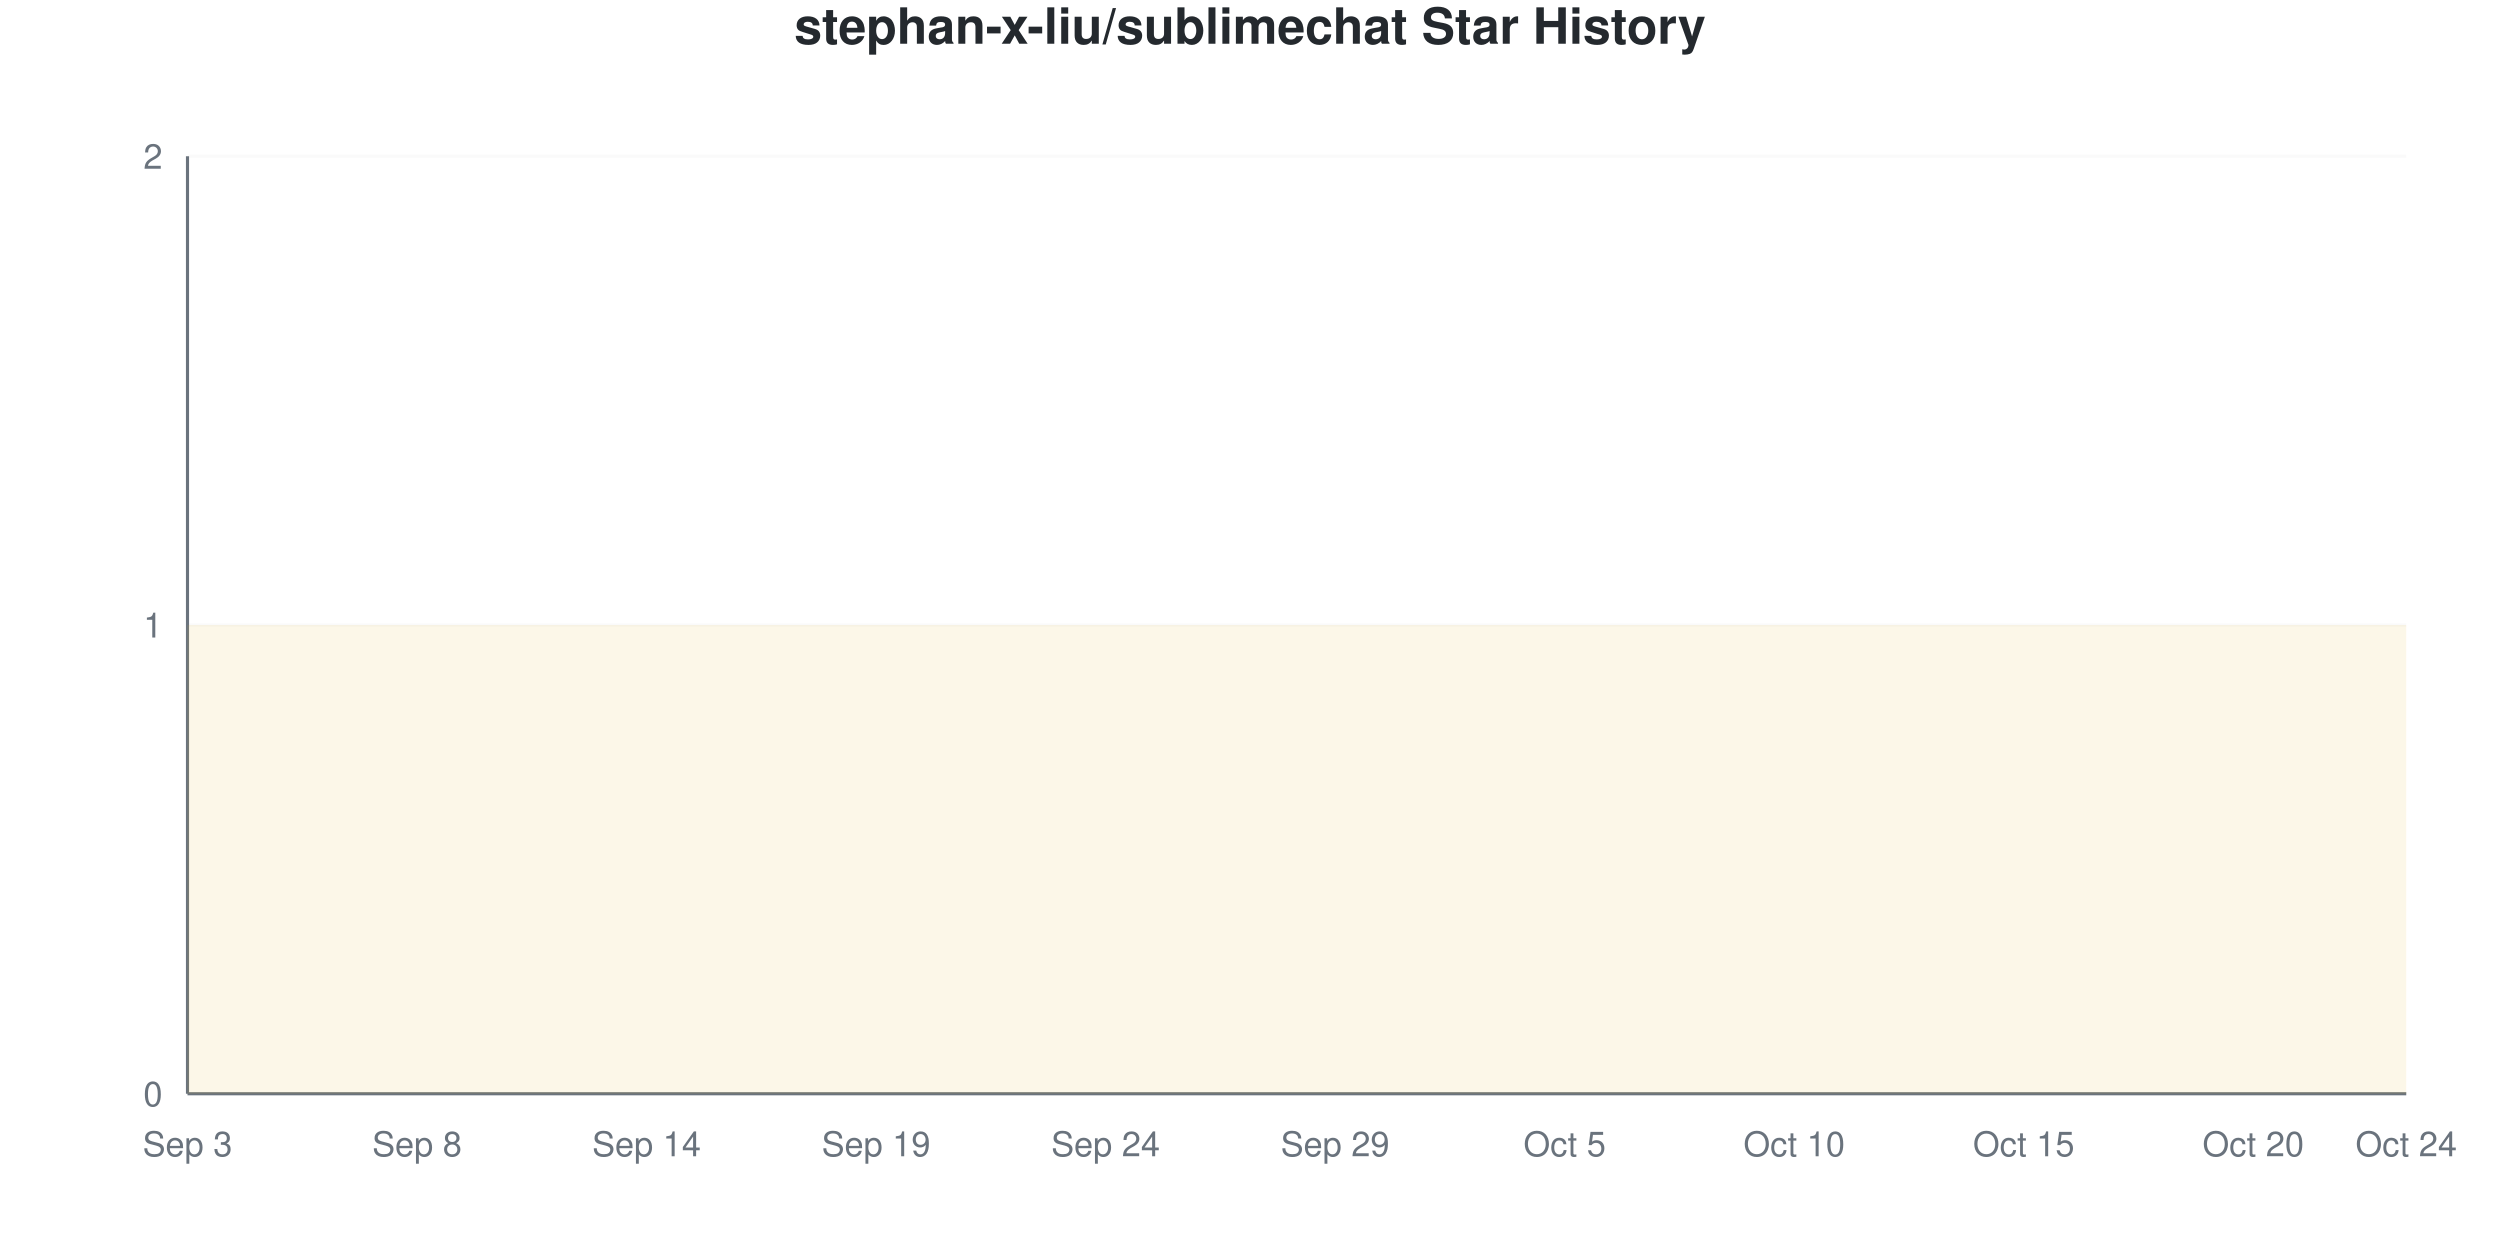
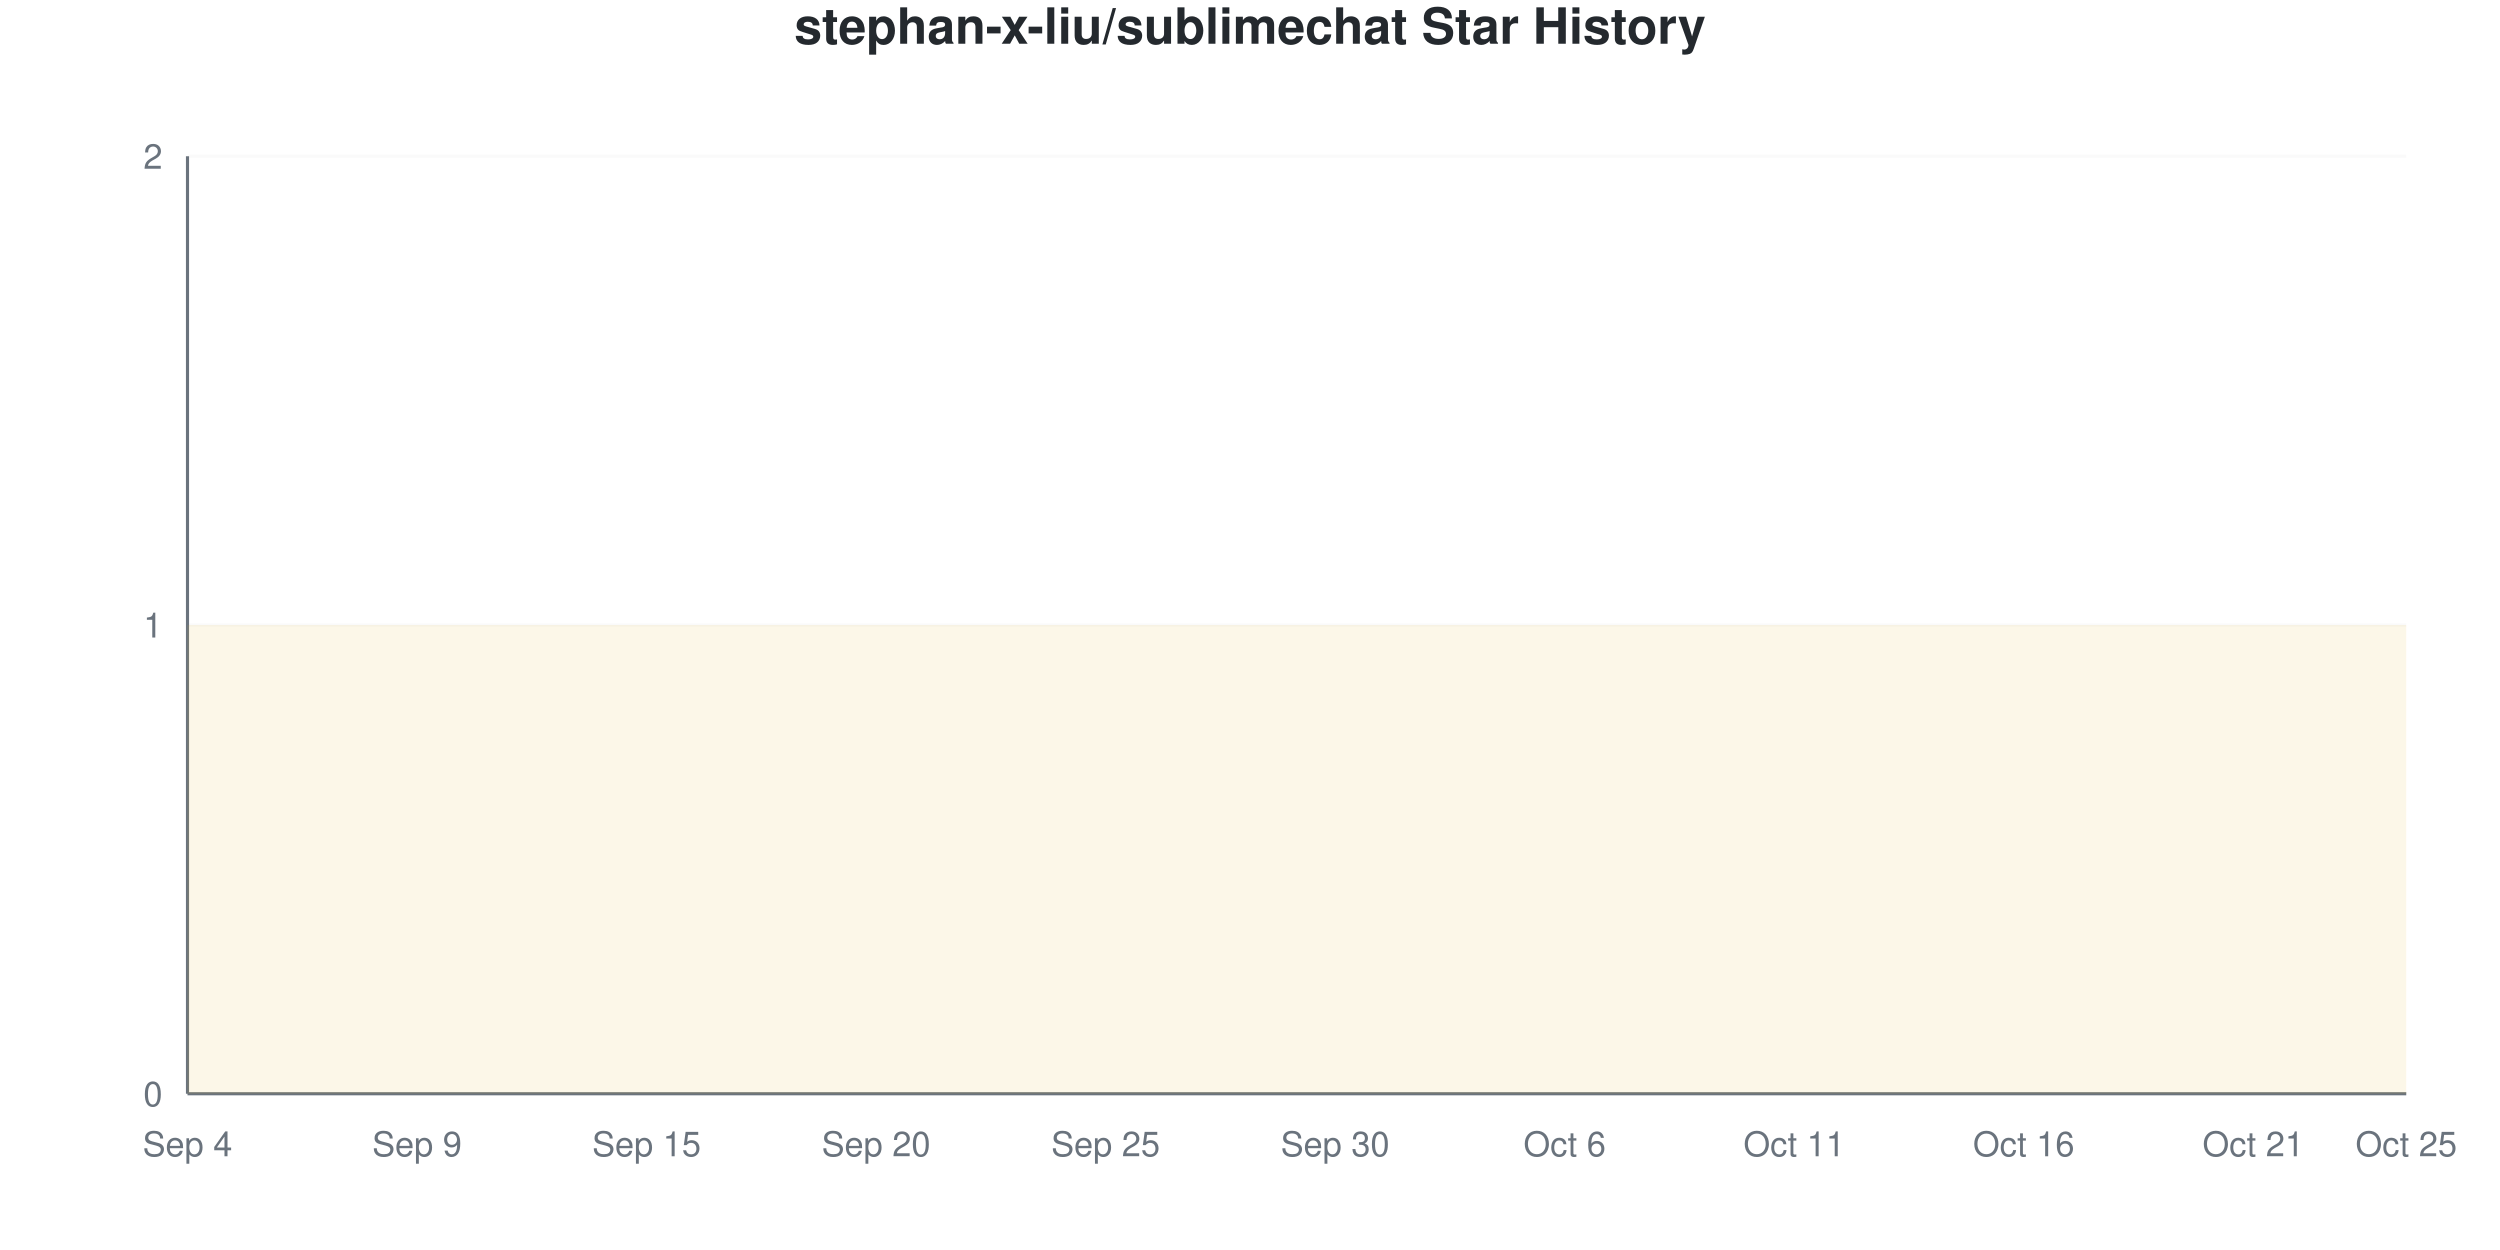
<svg xmlns="http://www.w3.org/2000/svg" viewBox="0 0 800 400" width="800" height="400">
  <style>
    @keyframes drawLine {
      to { stroke-dashoffset: 0; }
    }
    @keyframes fadeInPoint {
      from { opacity: 0; }
      to { opacity: 1; }
    }
    .data-line-0 {
      stroke-dasharray: 1290;
      stroke-dashoffset: 1290;
      animation: drawLine 2s ease-out forwards;
    }
    .data-point {
      opacity: 0;
      animation: fadeInPoint 0.5s ease-out forwards;
    }
    .chart-bg { fill: #fff; }
    .chart-text { fill: #24292e; }
    .chart-muted { fill: #6a737d; }
    .chart-grid { stroke: #eee; }
    .chart-axis { stroke: #6a737d; }
    @media (prefers-color-scheme: dark) {
      .chart-bg { fill: #0d1117; }
      .chart-text { fill: #e6edf3; }
      .chart-muted { fill: #8b949e; }
      .chart-grid { stroke: #21262d; }
      .chart-axis { stroke: #8b949e; }
    }
  </style>
  <rect width="800" height="400" class="chart-bg" />
  <text x="400" y="14" text-anchor="middle" class="chart-text" font-size="16" font-weight="bold" font-family="-apple-system, BlinkMacSystemFont, 'Segoe UI', Helvetica, Arial, sans-serif">stephan-x-liu/sublimechat Star History</text>
  <g class="grid">
    <line x1="60" y1="350" x2="770" y2="350" class="chart-grid" stroke-opacity="0.3" />
    <text x="52" y="354" text-anchor="end" class="chart-muted" font-size="11" font-family="-apple-system, BlinkMacSystemFont, 'Segoe UI', Helvetica, Arial, sans-serif">0</text>
    <line x1="60" y1="200" x2="770" y2="200" class="chart-grid" stroke-opacity="0.3" />
    <text x="52" y="204" text-anchor="end" class="chart-muted" font-size="11" font-family="-apple-system, BlinkMacSystemFont, 'Segoe UI', Helvetica, Arial, sans-serif">1</text>
    <line x1="60" y1="50" x2="770" y2="50" class="chart-grid" stroke-opacity="0.3" />
    <text x="52" y="54" text-anchor="end" class="chart-muted" font-size="11" font-family="-apple-system, BlinkMacSystemFont, 'Segoe UI', Helvetica, Arial, sans-serif">2</text>
  </g>
  <g class="milestones">
    
  </g>
  <g class="x-axis">
-     <text x="60" y="370" text-anchor="middle" class="chart-muted" font-size="11" font-family="-apple-system, BlinkMacSystemFont, 'Segoe UI', Helvetica, Arial, sans-serif">Sep 3</text>
-     <text x="133.448" y="370" text-anchor="middle" class="chart-muted" font-size="11" font-family="-apple-system, BlinkMacSystemFont, 'Segoe UI', Helvetica, Arial, sans-serif">Sep 8</text>
-     <text x="206.897" y="370" text-anchor="middle" class="chart-muted" font-size="11" font-family="-apple-system, BlinkMacSystemFont, 'Segoe UI', Helvetica, Arial, sans-serif">Sep 14</text>
-     <text x="280.345" y="370" text-anchor="middle" class="chart-muted" font-size="11" font-family="-apple-system, BlinkMacSystemFont, 'Segoe UI', Helvetica, Arial, sans-serif">Sep 19</text>
-     <text x="353.793" y="370" text-anchor="middle" class="chart-muted" font-size="11" font-family="-apple-system, BlinkMacSystemFont, 'Segoe UI', Helvetica, Arial, sans-serif">Sep 24</text>
-     <text x="427.241" y="370" text-anchor="middle" class="chart-muted" font-size="11" font-family="-apple-system, BlinkMacSystemFont, 'Segoe UI', Helvetica, Arial, sans-serif">Sep 29</text>
-     <text x="500.69" y="370" text-anchor="middle" class="chart-muted" font-size="11" font-family="-apple-system, BlinkMacSystemFont, 'Segoe UI', Helvetica, Arial, sans-serif">Oct 5</text>
-     <text x="574.138" y="370" text-anchor="middle" class="chart-muted" font-size="11" font-family="-apple-system, BlinkMacSystemFont, 'Segoe UI', Helvetica, Arial, sans-serif">Oct 10</text>
-     <text x="647.586" y="370" text-anchor="middle" class="chart-muted" font-size="11" font-family="-apple-system, BlinkMacSystemFont, 'Segoe UI', Helvetica, Arial, sans-serif">Oct 15</text>
-     <text x="721.034" y="370" text-anchor="middle" class="chart-muted" font-size="11" font-family="-apple-system, BlinkMacSystemFont, 'Segoe UI', Helvetica, Arial, sans-serif">Oct 20</text>
-     <text x="770" y="370" text-anchor="middle" class="chart-muted" font-size="11" font-family="-apple-system, BlinkMacSystemFont, 'Segoe UI', Helvetica, Arial, sans-serif">Oct 24</text>
+     <text x="60" y="370" text-anchor="middle" class="chart-muted" font-size="11" font-family="-apple-system, BlinkMacSystemFont, 'Segoe UI', Helvetica, Arial, sans-serif">Sep 4</text>
+     <text x="133.448" y="370" text-anchor="middle" class="chart-muted" font-size="11" font-family="-apple-system, BlinkMacSystemFont, 'Segoe UI', Helvetica, Arial, sans-serif">Sep 9</text>
+     <text x="206.897" y="370" text-anchor="middle" class="chart-muted" font-size="11" font-family="-apple-system, BlinkMacSystemFont, 'Segoe UI', Helvetica, Arial, sans-serif">Sep 15</text>
+     <text x="280.345" y="370" text-anchor="middle" class="chart-muted" font-size="11" font-family="-apple-system, BlinkMacSystemFont, 'Segoe UI', Helvetica, Arial, sans-serif">Sep 20</text>
+     <text x="353.793" y="370" text-anchor="middle" class="chart-muted" font-size="11" font-family="-apple-system, BlinkMacSystemFont, 'Segoe UI', Helvetica, Arial, sans-serif">Sep 25</text>
+     <text x="427.241" y="370" text-anchor="middle" class="chart-muted" font-size="11" font-family="-apple-system, BlinkMacSystemFont, 'Segoe UI', Helvetica, Arial, sans-serif">Sep 30</text>
+     <text x="500.69" y="370" text-anchor="middle" class="chart-muted" font-size="11" font-family="-apple-system, BlinkMacSystemFont, 'Segoe UI', Helvetica, Arial, sans-serif">Oct 6</text>
+     <text x="574.138" y="370" text-anchor="middle" class="chart-muted" font-size="11" font-family="-apple-system, BlinkMacSystemFont, 'Segoe UI', Helvetica, Arial, sans-serif">Oct 11</text>
+     <text x="647.586" y="370" text-anchor="middle" class="chart-muted" font-size="11" font-family="-apple-system, BlinkMacSystemFont, 'Segoe UI', Helvetica, Arial, sans-serif">Oct 16</text>
+     <text x="721.034" y="370" text-anchor="middle" class="chart-muted" font-size="11" font-family="-apple-system, BlinkMacSystemFont, 'Segoe UI', Helvetica, Arial, sans-serif">Oct 21</text>
+     <text x="770" y="370" text-anchor="middle" class="chart-muted" font-size="11" font-family="-apple-system, BlinkMacSystemFont, 'Segoe UI', Helvetica, Arial, sans-serif">Oct 25</text>
  </g>
  <line x1="60" y1="50" x2="60" y2="350" class="chart-axis" stroke-width="1" />
  <line x1="60" y1="350" x2="770" y2="350" class="chart-axis" stroke-width="1" />
  <path d="M60,350 L60,200 C68.161,200 76.322,200 84.483,200 C92.644,200 100.805,200 108.966,200 C117.126,200 125.287,200 133.448,200 C141.609,200 149.77,200 157.931,200 C166.092,200 174.253,200 182.414,200 C190.575,200 198.736,200 206.897,200 C215.057,200 223.218,200 231.379,200 C239.54,200 247.701,200 255.862,200 C264.023,200 272.184,200 280.345,200 C288.506,200 296.667,200 304.828,200 C312.989,200 321.149,200 329.31,200 C337.471,200 345.632,200 353.793,200 C361.954,200 370.115,200 378.276,200 C386.437,200 394.598,200 402.759,200 C410.92,200 419.08,200 427.241,200 C435.402,200 443.563,200 451.724,200 C459.885,200 468.046,200 476.207,200 C484.368,200 492.529,200 500.69,200 C508.851,200 517.011,200 525.172,200 C533.333,200 541.494,200 549.655,200 C557.816,200 565.977,200 574.138,200 C582.299,200 590.46,200 598.621,200 C606.782,200 614.943,200 623.103,200 C631.264,200 639.425,200 647.586,200 C655.747,200 663.908,200 672.069,200 C680.23,200 688.391,200 696.552,200 C704.713,200 712.874,200 721.034,200 C729.195,200 737.356,200 745.517,200 C753.678,200 761.839,200 770,200 L770,350 L60,350 Z" fill="#dfb317" fill-opacity="0.1" />
  <path d="M60,350 L60,200 C68.161,200 76.322,200 84.483,200 C92.644,200 100.805,200 108.966,200 C117.126,200 125.287,200 133.448,200 C141.609,200 149.77,200 157.931,200 C166.092,200 174.253,200 182.414,200 C190.575,200 198.736,200 206.897,200 C215.057,200 223.218,200 231.379,200 C239.54,200 247.701,200 255.862,200 C264.023,200 272.184,200 280.345,200 C288.506,200 296.667,200 304.828,200 C312.989,200 321.149,200 329.31,200 C337.471,200 345.632,200 353.793,200 C361.954,200 370.115,200 378.276,200 C386.437,200 394.598,200 402.759,200 C410.92,200 419.08,200 427.241,200 C435.402,200 443.563,200 451.724,200 C459.885,200 468.046,200 476.207,200 C484.368,200 492.529,200 500.69,200 C508.851,200 517.011,200 525.172,200 C533.333,200 541.494,200 549.655,200 C557.816,200 565.977,200 574.138,200 C582.299,200 590.46,200 598.621,200 C606.782,200 614.943,200 623.103,200 C631.264,200 639.425,200 647.586,200 C655.747,200 663.908,200 672.069,200 C680.23,200 688.391,200 696.552,200 C704.713,200 712.874,200 721.034,200 C729.195,200 737.356,200 745.517,200 C753.678,200 761.839,200 770,200" fill="none" stroke="#dfb317" stroke-width="2.5" class="data-line-0" />
  <g class="points">
    <circle cx="60" cy="200" r="4" fill="#dfb317" class="data-point" style="animation-delay: 1.50s" />
    <circle cx="84.483" cy="200" r="4" fill="#dfb317" class="data-point" style="animation-delay: 1.55s" />
    <circle cx="108.966" cy="200" r="4" fill="#dfb317" class="data-point" style="animation-delay: 1.60s" />
    <circle cx="133.448" cy="200" r="4" fill="#dfb317" class="data-point" style="animation-delay: 1.65s" />
    <circle cx="157.931" cy="200" r="4" fill="#dfb317" class="data-point" style="animation-delay: 1.70s" />
    <circle cx="182.414" cy="200" r="4" fill="#dfb317" class="data-point" style="animation-delay: 1.75s" />
    <circle cx="206.897" cy="200" r="4" fill="#dfb317" class="data-point" style="animation-delay: 1.80s" />
    <circle cx="231.379" cy="200" r="4" fill="#dfb317" class="data-point" style="animation-delay: 1.85s" />
    <circle cx="255.862" cy="200" r="4" fill="#dfb317" class="data-point" style="animation-delay: 1.90s" />
    <circle cx="280.345" cy="200" r="4" fill="#dfb317" class="data-point" style="animation-delay: 1.95s" />
    <circle cx="304.828" cy="200" r="4" fill="#dfb317" class="data-point" style="animation-delay: 2.00s" />
    <circle cx="329.31" cy="200" r="4" fill="#dfb317" class="data-point" style="animation-delay: 2.05s" />
    <circle cx="353.793" cy="200" r="4" fill="#dfb317" class="data-point" style="animation-delay: 2.10s" />
    <circle cx="378.276" cy="200" r="4" fill="#dfb317" class="data-point" style="animation-delay: 2.15s" />
    <circle cx="402.759" cy="200" r="4" fill="#dfb317" class="data-point" style="animation-delay: 2.20s" />
    <circle cx="427.241" cy="200" r="4" fill="#dfb317" class="data-point" style="animation-delay: 2.25s" />
    <circle cx="451.724" cy="200" r="4" fill="#dfb317" class="data-point" style="animation-delay: 2.30s" />
    <circle cx="476.207" cy="200" r="4" fill="#dfb317" class="data-point" style="animation-delay: 2.35s" />
    <circle cx="500.69" cy="200" r="4" fill="#dfb317" class="data-point" style="animation-delay: 2.40s" />
    <circle cx="525.172" cy="200" r="4" fill="#dfb317" class="data-point" style="animation-delay: 2.45s" />
    <circle cx="549.655" cy="200" r="4" fill="#dfb317" class="data-point" style="animation-delay: 2.50s" />
    <circle cx="574.138" cy="200" r="4" fill="#dfb317" class="data-point" style="animation-delay: 2.55s" />
    <circle cx="598.621" cy="200" r="4" fill="#dfb317" class="data-point" style="animation-delay: 2.60s" />
    <circle cx="623.103" cy="200" r="4" fill="#dfb317" class="data-point" style="animation-delay: 2.65s" />
    <circle cx="647.586" cy="200" r="4" fill="#dfb317" class="data-point" style="animation-delay: 2.70s" />
    <circle cx="672.069" cy="200" r="4" fill="#dfb317" class="data-point" style="animation-delay: 2.75s" />
    <circle cx="696.552" cy="200" r="4" fill="#dfb317" class="data-point" style="animation-delay: 2.80s" />
    <circle cx="721.034" cy="200" r="4" fill="#dfb317" class="data-point" style="animation-delay: 2.85s" />
    <circle cx="745.517" cy="200" r="4" fill="#dfb317" class="data-point" style="animation-delay: 2.90s" />
    <circle cx="770" cy="200" r="4" fill="#dfb317" class="data-point" style="animation-delay: 2.95s" />
  </g>
</svg>
